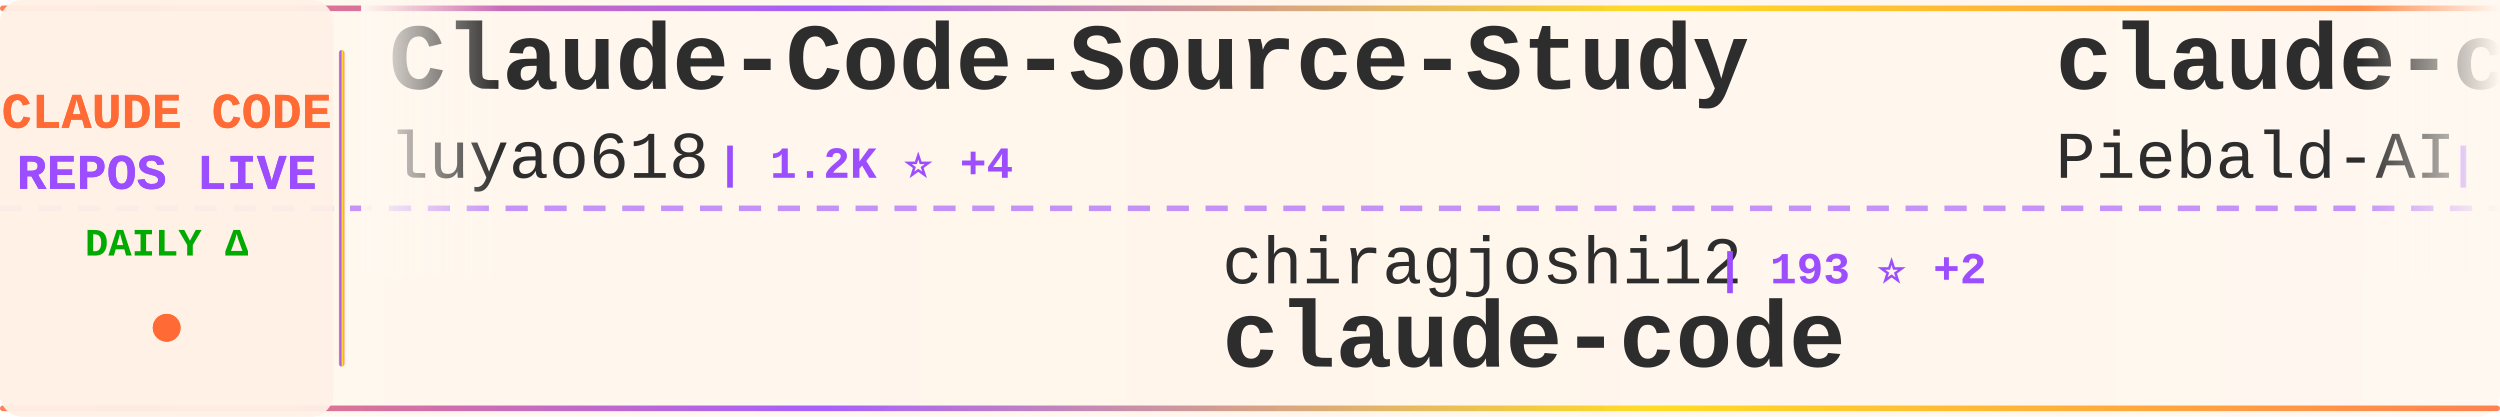
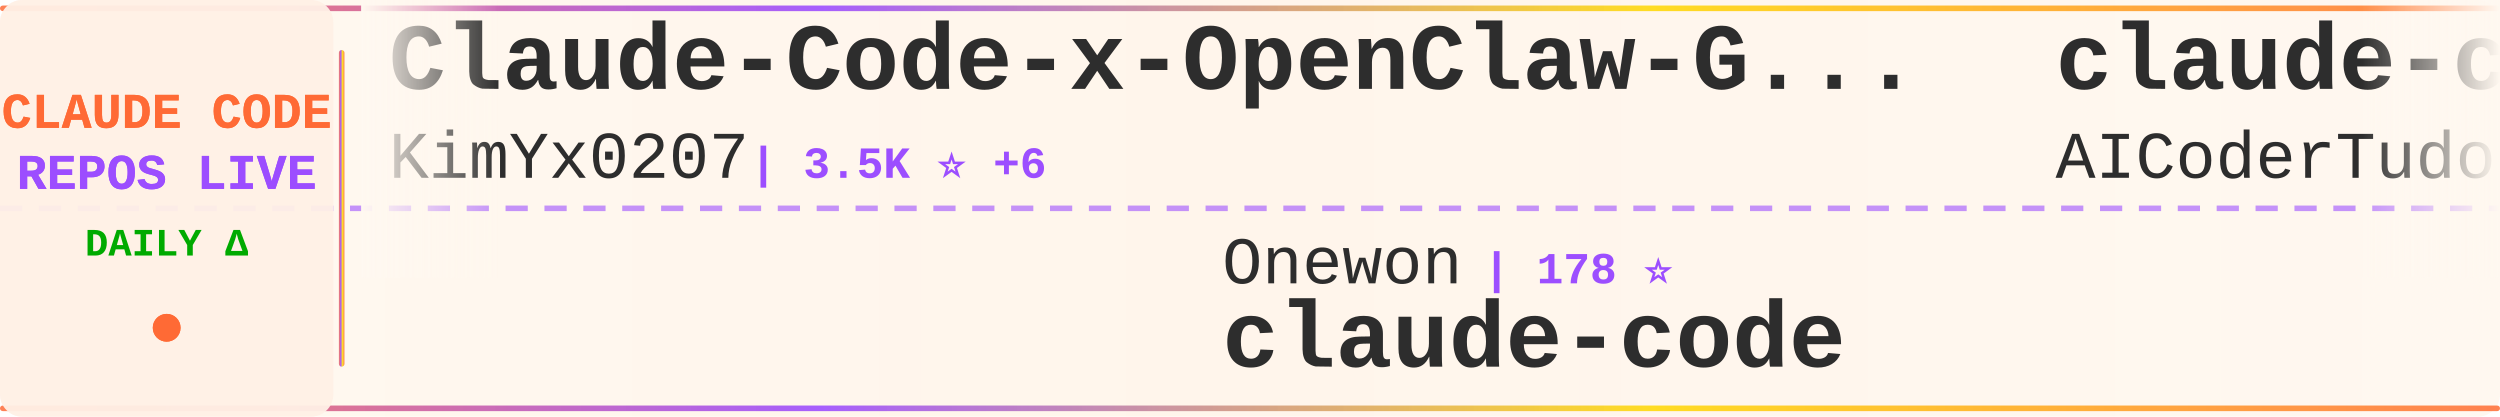
<svg xmlns="http://www.w3.org/2000/svg" width="900" height="150">
  <defs>
    <linearGradient id="tickerBg" x1="0%" y1="0%" x2="100%" y2="0%">
      <stop offset="0%" style="stop-color:#fff8f0;stop-opacity:0.98" />
      <stop offset="50%" style="stop-color:#fff5eb;stop-opacity:1" />
      <stop offset="100%" style="stop-color:#fff8f0;stop-opacity:0.98" />
    </linearGradient>
    <linearGradient id="borderGrad" x1="0%" y1="0%" x2="100%" y2="0%">
      <stop offset="0%" style="stop-color:#FF6B35;stop-opacity:0.85">
        <animate attributeName="stop-opacity" values="0.85;1;0.85" dur="2s" repeatCount="indefinite" />
      </stop>
      <stop offset="33%" style="stop-color:#9C4EFF;stop-opacity:0.9">
        <animate attributeName="stop-opacity" values="0.9;1;0.9" dur="2.2s" repeatCount="indefinite" />
      </stop>
      <stop offset="66%" style="stop-color:#FFD700;stop-opacity:0.85">
        <animate attributeName="stop-opacity" values="0.85;1;0.85" dur="1.8s" repeatCount="indefinite" />
      </stop>
      <stop offset="100%" style="stop-color:#FF6B35;stop-opacity:0.85">
        <animate attributeName="stop-opacity" values="0.85;1;0.85" dur="2s" repeatCount="indefinite" />
      </stop>
    </linearGradient>
    <filter id="textGlow">
      <feGaussianBlur stdDeviation="0.15" result="coloredBlur" />
      <feMerge>
        <feMergeNode in="coloredBlur" />
        <feMergeNode in="SourceGraphic" />
      </feMerge>
    </filter>
    <filter id="metricGlow">
      <feGaussianBlur stdDeviation="0.2" result="coloredBlur" />
      <feMerge>
        <feMergeNode in="coloredBlur" />
        <feMergeNode in="SourceGraphic" />
      </feMerge>
    </filter>
    <linearGradient id="leftFade" x1="0%" y1="0%" x2="100%" y2="0%">
      <stop offset="0%" style="stop-color:#fff8f0;stop-opacity:1" />
      <stop offset="100%" style="stop-color:#fff8f0;stop-opacity:0" />
    </linearGradient>
    <linearGradient id="rightFade" x1="0%" y1="0%" x2="100%" y2="0%">
      <stop offset="0%" style="stop-color:#fff8f0;stop-opacity:0" />
      <stop offset="100%" style="stop-color:#fff8f0;stop-opacity:1" />
    </linearGradient>
  </defs>
  <rect width="900" height="150" fill="url(#tickerBg)" rx="8" />
  <rect x="0" y="2" width="900" height="2" fill="url(#borderGrad)" rx="1" />
  <rect x="0" y="146" width="900" height="2" fill="url(#borderGrad)" rx="1" />
  <line x1="0" y1="75" x2="900" y2="75" stroke="#9C4EFF" stroke-width="2" stroke-dasharray="8 6" opacity="0.6" />
  <rect x="0" y="0" width="120" height="150" fill="#fff0e6" opacity="0.95" rx="8" />
  <text x="60" y="46" font-family="'Courier New', monospace" font-size="18" font-weight="bold" fill="#FF6B35" text-anchor="middle" filter="url(#textGlow)">
    CLAUDE CODE
  </text>
  <text x="60" y="68" font-family="'Courier New', monospace" font-size="18" font-weight="bold" fill="#9C4EFF" text-anchor="middle" filter="url(#textGlow)">
    REPOS LIVE
  </text>
  <text x="60" y="92" font-family="'Courier New', monospace" font-size="14" font-weight="bold" fill="#00aa00" text-anchor="middle">
    DAILY Δ
  </text>
  <circle cx="60" cy="118" r="5" fill="#FF6B35" filter="url(#metricGlow)">
    <animate attributeName="r" values="4;6;4" dur="1.5s" repeatCount="indefinite" />
    <animate attributeName="opacity" values="0.6;1;0.6" dur="1.5s" repeatCount="indefinite" />
  </circle>
  <rect x="122" y="18" width="2" height="114" fill="url(#borderGrad)" rx="1" />
  <clipPath id="tickerClip">
    <rect x="130" y="0" width="770" height="150" />
  </clipPath>
  <g clip-path="url(#tickerClip)">
    <g id="tickerItems">
      <animateTransform attributeName="transform" attributeType="XML" type="translate" from="0 0" to="-3000 0" dur="54s" repeatCount="indefinite" />
      <g transform="translate(0, 0)">
-         <text x="140" y="32" font-family="'Courier New', monospace" font-size="34" font-weight="bold" fill="#2d2d2d">Claude-Code-Source-Study</text>
-         <text x="140" y="64" font-family="'Courier New', monospace" font-size="24" font-weight="normal" fill="#2d2d2d" opacity="1.0">luyao618</text>
-         <text x="258" y="64" font-family="'Courier New', monospace" font-size="16" font-weight="bold" fill="#9C4EFF"> | 1.2K ⭐ +4</text>
+         <text x="140" y="32" font-family="'Courier New', monospace" font-size="34" font-weight="bold" fill="#2d2d2d">Claude-Code-x-OpenClaw-G...</text>
+         <text x="140" y="64" font-family="'Courier New', monospace" font-size="24" font-weight="normal" fill="#2d2d2d" opacity="1.0">KimYx0207</text>
+         <text x="270" y="64" font-family="'Courier New', monospace" font-size="16" font-weight="bold" fill="#9C4EFF"> | 3.5K ⭐ +6</text>
      </g>
      <g transform="translate(300, 0)">
-         <text x="140" y="102" font-family="'Courier New', monospace" font-size="24" font-weight="normal" fill="#2d2d2d" opacity="1.0">chiragjoshi12</text>
-         <text x="318" y="102" font-family="'Courier New', monospace" font-size="16" font-weight="bold" fill="#9C4EFF"> | 193 ⭐ +2</text>
+         <text x="140" y="102" font-family="'Courier New', monospace" font-size="24" font-weight="normal" fill="#2d2d2d" opacity="1.0">Onewon</text>
+         <text x="234" y="102" font-family="'Courier New', monospace" font-size="16" font-weight="bold" fill="#9C4EFF"> | 178 ⭐</text>
        <text x="140" y="132" font-family="'Courier New', monospace" font-size="34" font-weight="bold" fill="#2d2d2d">claude-code</text>
      </g>
      <g transform="translate(600, 0)">
-         <text x="140" y="32" font-family="'Courier New', monospace" font-size="34" font-weight="bold" fill="#2d2d2d">claude-code-system-promp...</text>
-         <text x="140" y="64" font-family="'Courier New', monospace" font-size="24" font-weight="normal" fill="#2d2d2d" opacity="1.0">Piebald-AI</text>
-         <text x="282" y="64" font-family="'Courier New', monospace" font-size="16" font-weight="bold" fill="#9C4EFF"> | 9.4K ⭐ +15</text>
+         <text x="140" y="32" font-family="'Courier New', monospace" font-size="34" font-weight="bold" fill="#2d2d2d">claude-code-tudou</text>
+         <text x="140" y="64" font-family="'Courier New', monospace" font-size="24" font-weight="normal" fill="#2d2d2d" opacity="1.0">AICoderTudou</text>
+         <text x="306" y="64" font-family="'Courier New', monospace" font-size="16" font-weight="bold" fill="#9C4EFF"> | 494 ⭐</text>
      </g>
      <g transform="translate(900, 0)">
-         <text x="140" y="102" font-family="'Courier New', monospace" font-size="24" font-weight="normal" fill="#2d2d2d" opacity="1.0">AprilNEA</text>
-         <text x="258" y="102" font-family="'Courier New', monospace" font-size="16" font-weight="bold" fill="#9C4EFF"> | 372 ⭐</text>
-         <text x="140" y="132" font-family="'Courier New', monospace" font-size="34" font-weight="bold" fill="#2d2d2d">claude-code-source</text>
+         <text x="140" y="102" font-family="'Courier New', monospace" font-size="24" font-weight="normal" fill="#2d2d2d" opacity="1.0">Donchitos</text>
+         <text x="270" y="102" font-family="'Courier New', monospace" font-size="16" font-weight="bold" fill="#9C4EFF"> | 15.7K ⭐ +87</text>
+         <text x="140" y="132" font-family="'Courier New', monospace" font-size="34" font-weight="bold" fill="#2d2d2d">Claude-Code-Game-Studios</text>
      </g>
      <g transform="translate(1200, 0)">
-         <text x="140" y="32" font-family="'Courier New', monospace" font-size="34" font-weight="bold" fill="#2d2d2d">claude-code-rust</text>
-         <text x="140" y="64" font-family="'Courier New', monospace" font-size="24" font-weight="normal" fill="#2d2d2d" opacity="1.0">lorryjovens-hub</text>
-         <text x="342" y="64" font-family="'Courier New', monospace" font-size="16" font-weight="bold" fill="#9C4EFF"> | 1.4K ⭐ +3</text>
+         <text x="140" y="32" font-family="'Courier New', monospace" font-size="34" font-weight="bold" fill="#2d2d2d">claude-code</text>
+         <text x="140" y="64" font-family="'Courier New', monospace" font-size="24" font-weight="normal" fill="#2d2d2d" opacity="1.0">tanbiralam</text>
+         <text x="282" y="64" font-family="'Courier New', monospace" font-size="16" font-weight="bold" fill="#9C4EFF"> | 1.5K ⭐ +3</text>
      </g>
      <g transform="translate(1500, 0)">
-         <text x="140" y="102" font-family="'Courier New', monospace" font-size="24" font-weight="normal" fill="#2d2d2d" opacity="1.0">chauncygu</text>
-         <text x="270" y="102" font-family="'Courier New', monospace" font-size="16" font-weight="bold" fill="#9C4EFF"> | 2.2K ⭐ +3</text>
-         <text x="140" y="132" font-family="'Courier New', monospace" font-size="34" font-weight="bold" fill="#2d2d2d">collection-claude-code-s...</text>
+         <text x="140" y="102" font-family="'Courier New', monospace" font-size="24" font-weight="normal" fill="#2d2d2d" opacity="1.0">edmund-io</text>
+         <text x="270" y="102" font-family="'Courier New', monospace" font-size="16" font-weight="bold" fill="#9C4EFF"> | 1.4K ⭐</text>
+         <text x="140" y="132" font-family="'Courier New', monospace" font-size="34" font-weight="bold" fill="#2d2d2d">edmunds-claude-code</text>
      </g>
      <g transform="translate(1800, 0)">
-         <text x="140" y="32" font-family="'Courier New', monospace" font-size="34" font-weight="bold" fill="#2d2d2d">claude-skills</text>
-         <text x="140" y="64" font-family="'Courier New', monospace" font-size="24" font-weight="normal" fill="#2d2d2d" opacity="1.0">alirezarezvani</text>
-         <text x="330" y="64" font-family="'Courier New', monospace" font-size="16" font-weight="bold" fill="#9C4EFF"> | 12.4K ⭐ +36</text>
+         <text x="140" y="32" font-family="'Courier New', monospace" font-size="34" font-weight="bold" fill="#2d2d2d">claude-code</text>
+         <text x="140" y="64" font-family="'Courier New', monospace" font-size="24" font-weight="normal" fill="#2d2d2d" opacity="1.0">freestylefly</text>
+         <text x="306" y="64" font-family="'Courier New', monospace" font-size="16" font-weight="bold" fill="#9C4EFF"> | 124 ⭐</text>
      </g>
      <g transform="translate(2100, 0)">
-         <text x="140" y="102" font-family="'Courier New', monospace" font-size="24" font-weight="normal" fill="#2d2d2d" opacity="1.0">nicedreamzapp</text>
-         <text x="318" y="102" font-family="'Courier New', monospace" font-size="16" font-weight="bold" fill="#9C4EFF"> | 2.1K ⭐ +14</text>
-         <text x="140" y="132" font-family="'Courier New', monospace" font-size="34" font-weight="bold" fill="#2d2d2d">claude-code-local</text>
+         <text x="140" y="102" font-family="'Courier New', monospace" font-size="24" font-weight="normal" fill="#2d2d2d" opacity="1.0">darcyegb</text>
+         <text x="258" y="102" font-family="'Courier New', monospace" font-size="16" font-weight="bold" fill="#9C4EFF"> | 669 ⭐</text>
+         <text x="140" y="132" font-family="'Courier New', monospace" font-size="34" font-weight="bold" fill="#2d2d2d">ClaudeCodeAgents</text>
      </g>
      <g transform="translate(2400, 0)">
-         <text x="140" y="32" font-family="'Courier New', monospace" font-size="34" font-weight="bold" fill="#2d2d2d">claude-code-source</text>
-         <text x="140" y="64" font-family="'Courier New', monospace" font-size="24" font-weight="normal" fill="#2d2d2d" opacity="1.0">hangsman</text>
-         <text x="258" y="64" font-family="'Courier New', monospace" font-size="16" font-weight="bold" fill="#9C4EFF"> | 757 ⭐</text>
+         <text x="140" y="32" font-family="'Courier New', monospace" font-size="34" font-weight="bold" fill="#2d2d2d">skills</text>
+         <text x="140" y="64" font-family="'Courier New', monospace" font-size="24" font-weight="normal" fill="#2d2d2d" opacity="1.0">anthropics</text>
+         <text x="282" y="64" font-family="'Courier New', monospace" font-size="16" font-weight="bold" fill="#9C4EFF"> | 122.8K ⭐ +142</text>
      </g>
      <g transform="translate(2700, 0)">
-         <text x="140" y="102" font-family="'Courier New', monospace" font-size="24" font-weight="normal" fill="#2d2d2d" opacity="1.0">Donchitos</text>
-         <text x="270" y="102" font-family="'Courier New', monospace" font-size="16" font-weight="bold" fill="#9C4EFF"> | 15.6K ⭐ +105</text>
-         <text x="140" y="132" font-family="'Courier New', monospace" font-size="34" font-weight="bold" fill="#2d2d2d">Claude-Code-Game-Studios</text>
+         <text x="140" y="102" font-family="'Courier New', monospace" font-size="24" font-weight="normal" fill="#2d2d2d" opacity="1.0">repowise-dev</text>
+         <text x="306" y="102" font-family="'Courier New', monospace" font-size="16" font-weight="bold" fill="#9C4EFF"> | 957 ⭐ +2</text>
+         <text x="140" y="132" font-family="'Courier New', monospace" font-size="34" font-weight="bold" fill="#2d2d2d">claude-code-prompts</text>
      </g>
      <g transform="translate(3000, 0)">
-         <text x="140" y="32" font-family="'Courier New', monospace" font-size="34" font-weight="bold" fill="#2d2d2d">Claude-Code-Source-Study</text>
-         <text x="140" y="64" font-family="'Courier New', monospace" font-size="24" font-weight="normal" fill="#2d2d2d" opacity="1.0">luyao618</text>
-         <text x="258" y="64" font-family="'Courier New', monospace" font-size="16" font-weight="bold" fill="#9C4EFF"> | 1.2K ⭐ +4</text>
+         <text x="140" y="32" font-family="'Courier New', monospace" font-size="34" font-weight="bold" fill="#2d2d2d">Claude-Code-x-OpenClaw-G...</text>
+         <text x="140" y="64" font-family="'Courier New', monospace" font-size="24" font-weight="normal" fill="#2d2d2d" opacity="1.0">KimYx0207</text>
+         <text x="270" y="64" font-family="'Courier New', monospace" font-size="16" font-weight="bold" fill="#9C4EFF"> | 3.5K ⭐ +6</text>
      </g>
      <g transform="translate(3300, 0)">
-         <text x="140" y="102" font-family="'Courier New', monospace" font-size="24" font-weight="normal" fill="#2d2d2d" opacity="1.0">chiragjoshi12</text>
-         <text x="318" y="102" font-family="'Courier New', monospace" font-size="16" font-weight="bold" fill="#9C4EFF"> | 193 ⭐ +2</text>
+         <text x="140" y="102" font-family="'Courier New', monospace" font-size="24" font-weight="normal" fill="#2d2d2d" opacity="1.0">Onewon</text>
+         <text x="234" y="102" font-family="'Courier New', monospace" font-size="16" font-weight="bold" fill="#9C4EFF"> | 178 ⭐</text>
        <text x="140" y="132" font-family="'Courier New', monospace" font-size="34" font-weight="bold" fill="#2d2d2d">claude-code</text>
      </g>
      <g transform="translate(3600, 0)">
-         <text x="140" y="32" font-family="'Courier New', monospace" font-size="34" font-weight="bold" fill="#2d2d2d">claude-code-system-promp...</text>
-         <text x="140" y="64" font-family="'Courier New', monospace" font-size="24" font-weight="normal" fill="#2d2d2d" opacity="1.0">Piebald-AI</text>
-         <text x="282" y="64" font-family="'Courier New', monospace" font-size="16" font-weight="bold" fill="#9C4EFF"> | 9.4K ⭐ +15</text>
+         <text x="140" y="32" font-family="'Courier New', monospace" font-size="34" font-weight="bold" fill="#2d2d2d">claude-code-tudou</text>
+         <text x="140" y="64" font-family="'Courier New', monospace" font-size="24" font-weight="normal" fill="#2d2d2d" opacity="1.0">AICoderTudou</text>
+         <text x="306" y="64" font-family="'Courier New', monospace" font-size="16" font-weight="bold" fill="#9C4EFF"> | 494 ⭐</text>
      </g>
      <g transform="translate(3900, 0)">
-         <text x="140" y="102" font-family="'Courier New', monospace" font-size="24" font-weight="normal" fill="#2d2d2d" opacity="1.0">AprilNEA</text>
-         <text x="258" y="102" font-family="'Courier New', monospace" font-size="16" font-weight="bold" fill="#9C4EFF"> | 372 ⭐</text>
-         <text x="140" y="132" font-family="'Courier New', monospace" font-size="34" font-weight="bold" fill="#2d2d2d">claude-code-source</text>
+         <text x="140" y="102" font-family="'Courier New', monospace" font-size="24" font-weight="normal" fill="#2d2d2d" opacity="1.0">Donchitos</text>
+         <text x="270" y="102" font-family="'Courier New', monospace" font-size="16" font-weight="bold" fill="#9C4EFF"> | 15.7K ⭐ +87</text>
+         <text x="140" y="132" font-family="'Courier New', monospace" font-size="34" font-weight="bold" fill="#2d2d2d">Claude-Code-Game-Studios</text>
      </g>
    </g>
  </g>
  <rect x="130" y="0" width="50" height="100" fill="url(#leftFade)" />
  <rect x="850" y="0" width="50" height="100" fill="url(#rightFade)" />
</svg>
